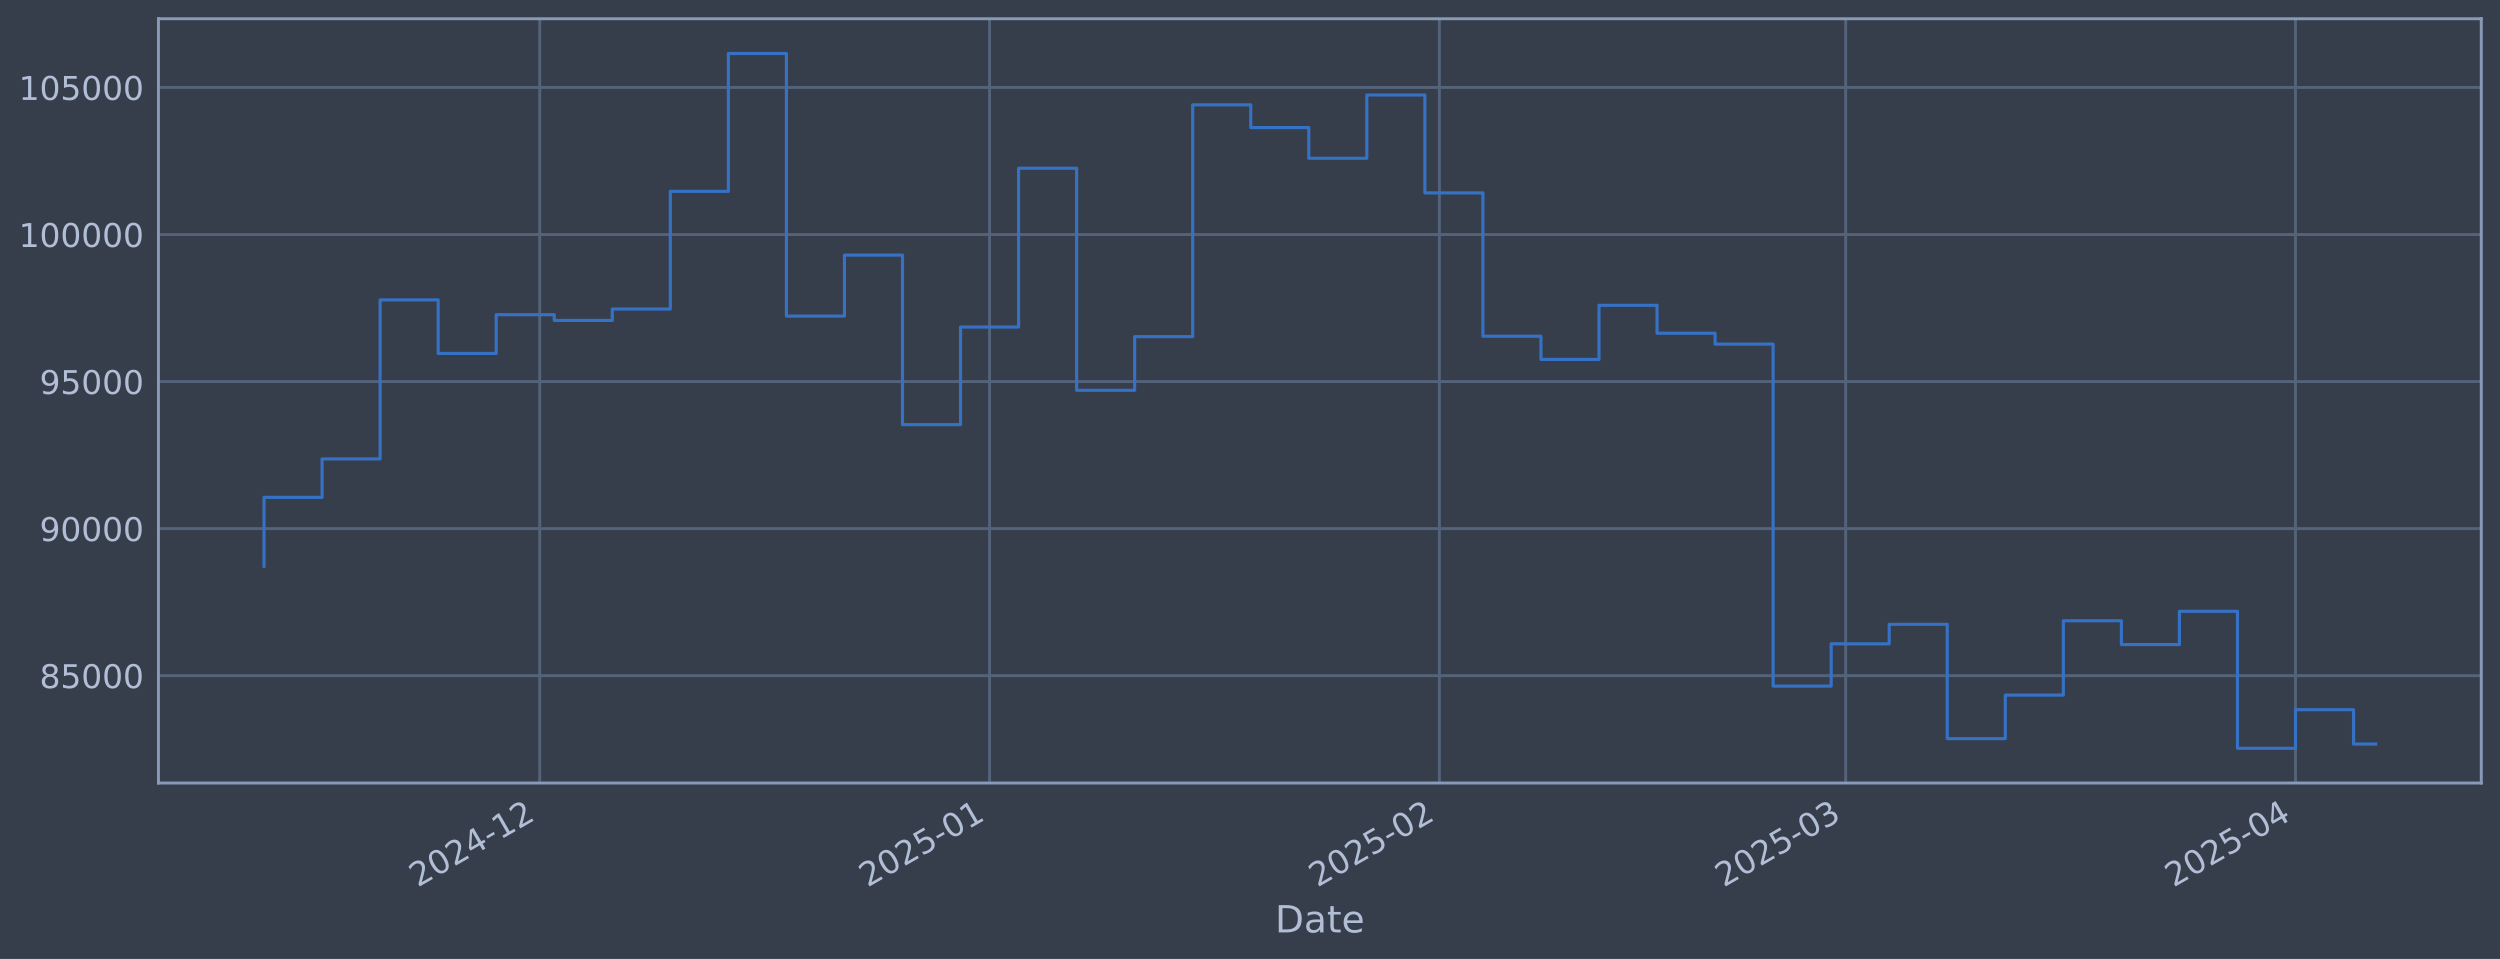
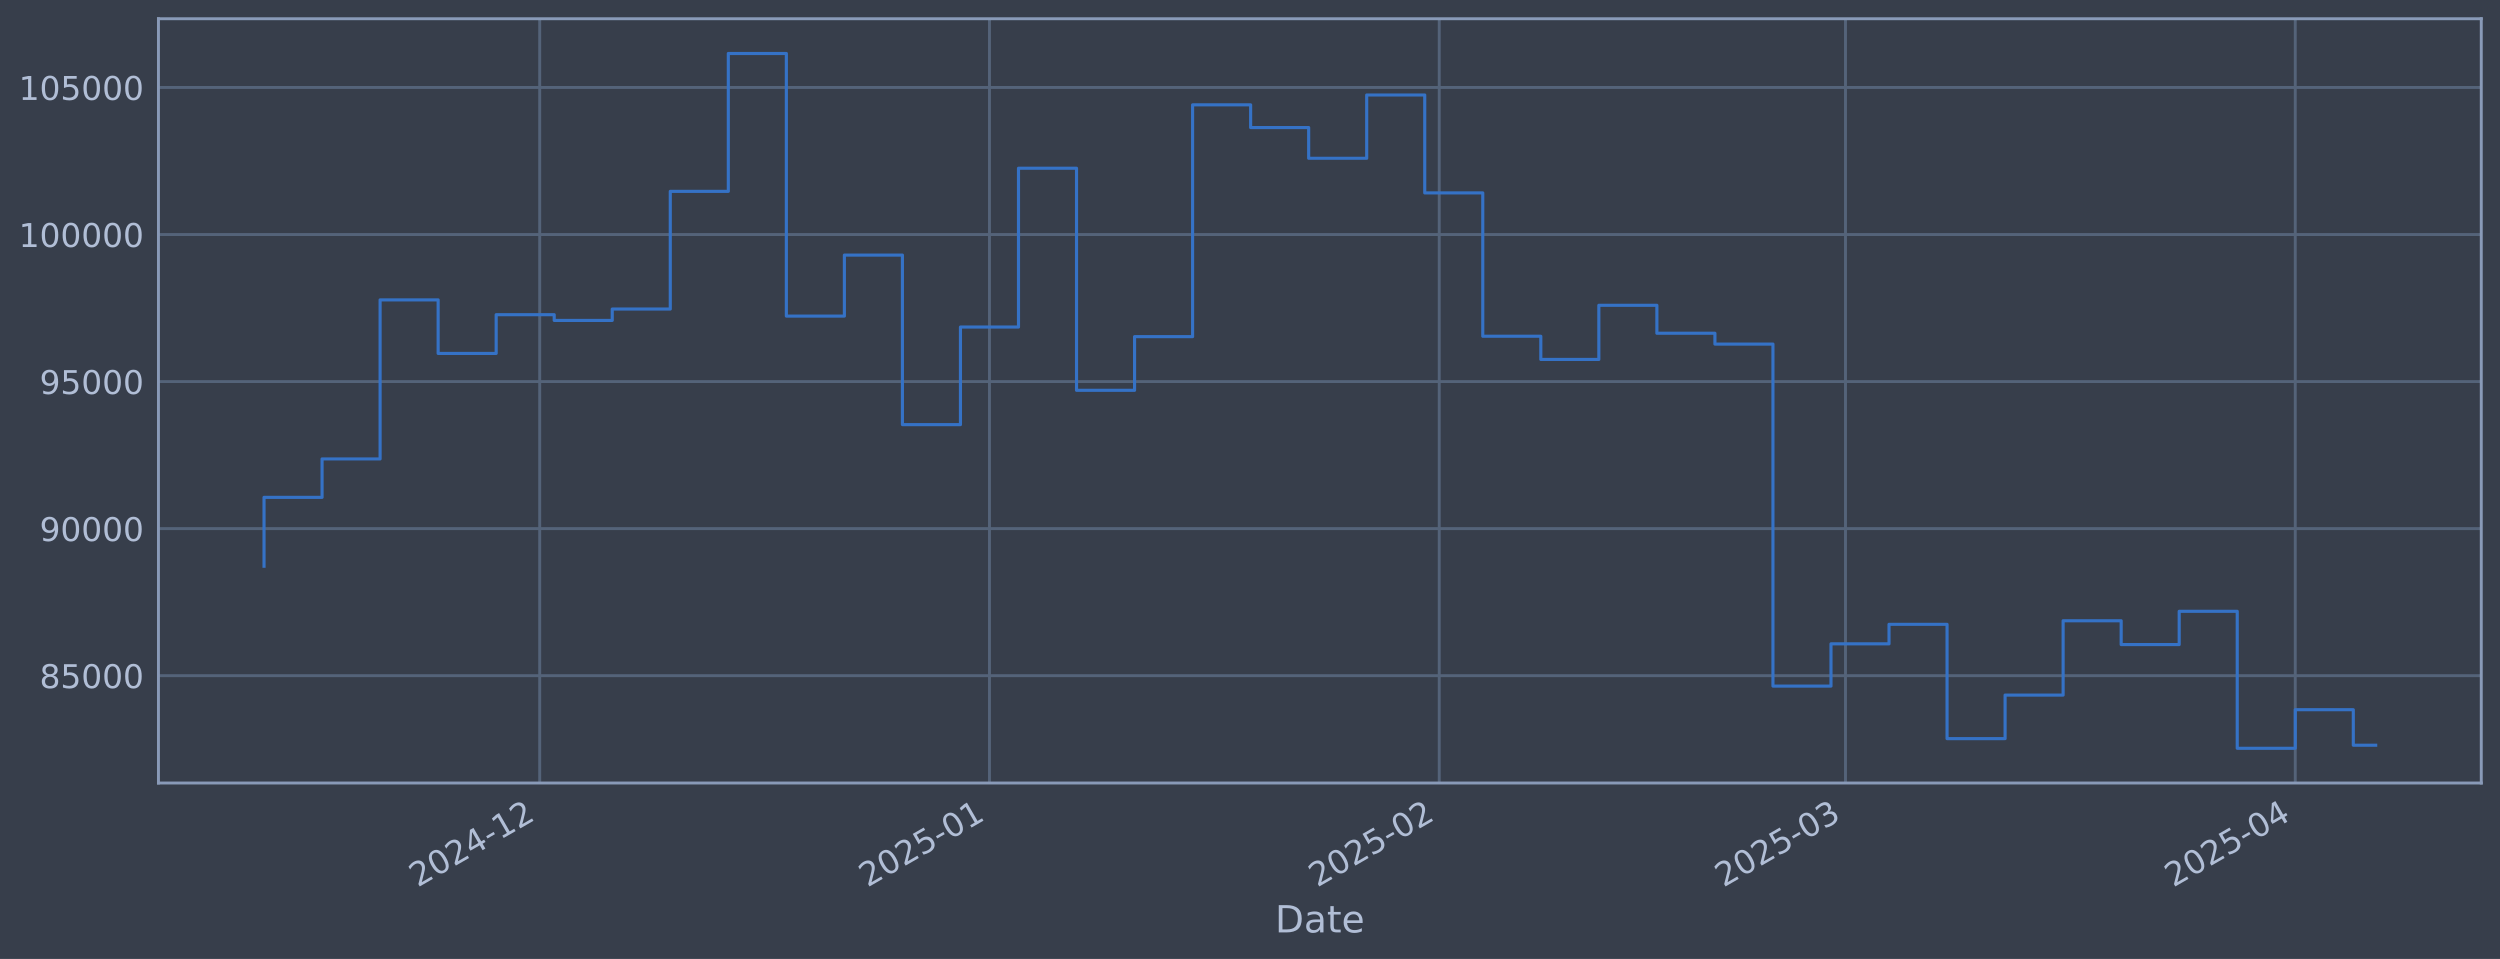
<svg xmlns="http://www.w3.org/2000/svg" xmlns:xlink="http://www.w3.org/1999/xlink" width="960.9pt" height="368.58pt" viewBox="0 0 960.9 368.58" version="1.1">
  <defs>
    <style type="text/css">*{stroke-linejoin: round; stroke-linecap: butt}</style>
  </defs>
  <g id="figure_1">
    <g id="patch_1">
      <path d="M 0 368.58  L 960.9 368.58  L 960.9 0  L 0 0  z " style="fill: #373e4b" />
    </g>
    <g id="axes_1">
      <g id="patch_2">
        <path d="M 60.901 300.96  L 953.701 300.96  L 953.701 7.2  L 60.901 7.2  z " style="fill: #373e4b" />
      </g>
      <g id="matplotlib.axis_1">
        <g id="xtick_1">
          <g id="line2d_1">
-             <path d="M 207.45 300.96  L 207.45 7.2  " clip-path="url(#p1cab487346)" style="fill: none; stroke: #546379; stroke-width: 1.12; stroke-linecap: square" />
+             <path d="M 207.438 300.96  L 207.438 7.2  " clip-path="url(#pd50de4945b)" style="fill: none; stroke: #546379; stroke-width: 1.12; stroke-linecap: square" />
          </g>
          <g id="line2d_2" />
          <g id="text_1">
-             <g style="fill: #b1bed6" transform="translate(160.5471 341.1745) rotate(-30) scale(0.126 -0.126)">
+             <g style="fill: #b1bed6" transform="translate(160.5349 341.1745) rotate(-30) scale(0.126 -0.126)">
              <defs>
                <path id="DejaVuSans-32" d="M 1228 531  L 3431 531  L 3431 0  L 469 0  L 469 531  Q 828 903 1448 1529  Q 2069 2156 2228 2338  Q 2531 2678 2651 2914  Q 2772 3150 2772 3378  Q 2772 3750 2511 3984  Q 2250 4219 1831 4219  Q 1534 4219 1204 4116  Q 875 4013 500 3803  L 500 4441  Q 881 4594 1212 4672  Q 1544 4750 1819 4750  Q 2544 4750 2975 4387  Q 3406 4025 3406 3419  Q 3406 3131 3298 2873  Q 3191 2616 2906 2266  Q 2828 2175 2409 1742  Q 1991 1309 1228 531  z " transform="scale(0.015625)" />
                <path id="DejaVuSans-30" d="M 2034 4250  Q 1547 4250 1301 3770  Q 1056 3291 1056 2328  Q 1056 1369 1301 889  Q 1547 409 2034 409  Q 2525 409 2770 889  Q 3016 1369 3016 2328  Q 3016 3291 2770 3770  Q 2525 4250 2034 4250  z M 2034 4750  Q 2819 4750 3233 4129  Q 3647 3509 3647 2328  Q 3647 1150 3233 529  Q 2819 -91 2034 -91  Q 1250 -91 836 529  Q 422 1150 422 2328  Q 422 3509 836 4129  Q 1250 4750 2034 4750  z " transform="scale(0.015625)" />
                <path id="DejaVuSans-34" d="M 2419 4116  L 825 1625  L 2419 1625  L 2419 4116  z M 2253 4666  L 3047 4666  L 3047 1625  L 3713 1625  L 3713 1100  L 3047 1100  L 3047 0  L 2419 0  L 2419 1100  L 313 1100  L 313 1709  L 2253 4666  z " transform="scale(0.015625)" />
                <path id="DejaVuSans-2d" d="M 313 2009  L 1997 2009  L 1997 1497  L 313 1497  L 313 2009  z " transform="scale(0.015625)" />
                <path id="DejaVuSans-31" d="M 794 531  L 1825 531  L 1825 4091  L 703 3866  L 703 4441  L 1819 4666  L 2450 4666  L 2450 531  L 3481 531  L 3481 0  L 794 0  L 794 531  z " transform="scale(0.015625)" />
              </defs>
              <use xlink:href="#DejaVuSans-32" />
              <use xlink:href="#DejaVuSans-30" transform="translate(63.62305 0)" />
              <use xlink:href="#DejaVuSans-32" transform="translate(127.2461 0)" />
              <use xlink:href="#DejaVuSans-34" transform="translate(190.8691 0)" />
              <use xlink:href="#DejaVuSans-2d" transform="translate(254.4922 0)" />
              <use xlink:href="#DejaVuSans-31" transform="translate(290.5762 0)" />
              <use xlink:href="#DejaVuSans-32" transform="translate(354.1992 0)" />
            </g>
          </g>
        </g>
        <g id="xtick_2">
          <g id="line2d_3">
-             <path d="M 380.346 300.96  L 380.346 7.2  " clip-path="url(#p1cab487346)" style="fill: none; stroke: #546379; stroke-width: 1.12; stroke-linecap: square" />
+             <path d="M 380.313 300.96  L 380.313 7.2  " clip-path="url(#pd50de4945b)" style="fill: none; stroke: #546379; stroke-width: 1.12; stroke-linecap: square" />
          </g>
          <g id="line2d_4" />
          <g id="text_2">
-             <g style="fill: #b1bed6" transform="translate(333.4424 341.1745) rotate(-30) scale(0.126 -0.126)">
+             <g style="fill: #b1bed6" transform="translate(333.4101 341.1745) rotate(-30) scale(0.126 -0.126)">
              <defs>
                <path id="DejaVuSans-35" d="M 691 4666  L 3169 4666  L 3169 4134  L 1269 4134  L 1269 2991  Q 1406 3038 1543 3061  Q 1681 3084 1819 3084  Q 2600 3084 3056 2656  Q 3513 2228 3513 1497  Q 3513 744 3044 326  Q 2575 -91 1722 -91  Q 1428 -91 1123 -41  Q 819 9 494 109  L 494 744  Q 775 591 1075 516  Q 1375 441 1709 441  Q 2250 441 2565 725  Q 2881 1009 2881 1497  Q 2881 1984 2565 2268  Q 2250 2553 1709 2553  Q 1456 2553 1204 2497  Q 953 2441 691 2322  L 691 4666  z " transform="scale(0.015625)" />
              </defs>
              <use xlink:href="#DejaVuSans-32" />
              <use xlink:href="#DejaVuSans-30" transform="translate(63.62305 0)" />
              <use xlink:href="#DejaVuSans-32" transform="translate(127.2461 0)" />
              <use xlink:href="#DejaVuSans-35" transform="translate(190.8691 0)" />
              <use xlink:href="#DejaVuSans-2d" transform="translate(254.4922 0)" />
              <use xlink:href="#DejaVuSans-30" transform="translate(290.5762 0)" />
              <use xlink:href="#DejaVuSans-31" transform="translate(354.1992 0)" />
            </g>
          </g>
        </g>
        <g id="xtick_3">
          <g id="line2d_5">
-             <path d="M 553.241 300.96  L 553.241 7.2  " clip-path="url(#p1cab487346)" style="fill: none; stroke: #546379; stroke-width: 1.12; stroke-linecap: square" />
+             <path d="M 553.189 300.96  L 553.189 7.2  " clip-path="url(#pd50de4945b)" style="fill: none; stroke: #546379; stroke-width: 1.12; stroke-linecap: square" />
          </g>
          <g id="line2d_6" />
          <g id="text_3">
-             <g style="fill: #b1bed6" transform="translate(506.3376 341.1745) rotate(-30) scale(0.126 -0.126)">
+             <g style="fill: #b1bed6" transform="translate(506.2854 341.1745) rotate(-30) scale(0.126 -0.126)">
              <use xlink:href="#DejaVuSans-32" />
              <use xlink:href="#DejaVuSans-30" transform="translate(63.62305 0)" />
              <use xlink:href="#DejaVuSans-32" transform="translate(127.2461 0)" />
              <use xlink:href="#DejaVuSans-35" transform="translate(190.8691 0)" />
              <use xlink:href="#DejaVuSans-2d" transform="translate(254.4922 0)" />
              <use xlink:href="#DejaVuSans-30" transform="translate(290.5762 0)" />
              <use xlink:href="#DejaVuSans-32" transform="translate(354.1992 0)" />
            </g>
          </g>
        </g>
        <g id="xtick_4">
          <g id="line2d_7">
-             <path d="M 709.404 300.96  L 709.404 7.2  " clip-path="url(#p1cab487346)" style="fill: none; stroke: #546379; stroke-width: 1.12; stroke-linecap: square" />
+             <path d="M 709.334 300.96  L 709.334 7.2  " clip-path="url(#pd50de4945b)" style="fill: none; stroke: #546379; stroke-width: 1.12; stroke-linecap: square" />
          </g>
          <g id="line2d_8" />
          <g id="text_4">
-             <g style="fill: #b1bed6" transform="translate(662.5011 341.1745) rotate(-30) scale(0.126 -0.126)">
+             <g style="fill: #b1bed6" transform="translate(662.4308 341.1745) rotate(-30) scale(0.126 -0.126)">
              <defs>
                <path id="DejaVuSans-33" d="M 2597 2516  Q 3050 2419 3304 2112  Q 3559 1806 3559 1356  Q 3559 666 3084 287  Q 2609 -91 1734 -91  Q 1441 -91 1130 -33  Q 819 25 488 141  L 488 750  Q 750 597 1062 519  Q 1375 441 1716 441  Q 2309 441 2620 675  Q 2931 909 2931 1356  Q 2931 1769 2642 2001  Q 2353 2234 1838 2234  L 1294 2234  L 1294 2753  L 1863 2753  Q 2328 2753 2575 2939  Q 2822 3125 2822 3475  Q 2822 3834 2567 4026  Q 2313 4219 1838 4219  Q 1578 4219 1281 4162  Q 984 4106 628 3988  L 628 4550  Q 988 4650 1302 4700  Q 1616 4750 1894 4750  Q 2613 4750 3031 4423  Q 3450 4097 3450 3541  Q 3450 3153 3228 2886  Q 3006 2619 2597 2516  z " transform="scale(0.015625)" />
              </defs>
              <use xlink:href="#DejaVuSans-32" />
              <use xlink:href="#DejaVuSans-30" transform="translate(63.62305 0)" />
              <use xlink:href="#DejaVuSans-32" transform="translate(127.2461 0)" />
              <use xlink:href="#DejaVuSans-35" transform="translate(190.8691 0)" />
              <use xlink:href="#DejaVuSans-2d" transform="translate(254.4922 0)" />
              <use xlink:href="#DejaVuSans-30" transform="translate(290.5762 0)" />
              <use xlink:href="#DejaVuSans-33" transform="translate(354.1992 0)" />
            </g>
          </g>
        </g>
        <g id="xtick_5">
          <g id="line2d_9">
-             <path d="M 882.3 300.96  L 882.3 7.2  " clip-path="url(#p1cab487346)" style="fill: none; stroke: #546379; stroke-width: 1.12; stroke-linecap: square" />
+             <path d="M 882.209 300.96  L 882.209 7.2  " clip-path="url(#pd50de4945b)" style="fill: none; stroke: #546379; stroke-width: 1.12; stroke-linecap: square" />
          </g>
          <g id="line2d_10" />
          <g id="text_5">
-             <g style="fill: #b1bed6" transform="translate(835.3963 341.1745) rotate(-30) scale(0.126 -0.126)">
+             <g style="fill: #b1bed6" transform="translate(835.3061 341.1745) rotate(-30) scale(0.126 -0.126)">
              <use xlink:href="#DejaVuSans-32" />
              <use xlink:href="#DejaVuSans-30" transform="translate(63.62305 0)" />
              <use xlink:href="#DejaVuSans-32" transform="translate(127.2461 0)" />
              <use xlink:href="#DejaVuSans-35" transform="translate(190.8691 0)" />
              <use xlink:href="#DejaVuSans-2d" transform="translate(254.4922 0)" />
              <use xlink:href="#DejaVuSans-30" transform="translate(290.5762 0)" />
              <use xlink:href="#DejaVuSans-34" transform="translate(354.1992 0)" />
            </g>
          </g>
        </g>
        <g id="text_6">
          <g style="fill: #b1bed6" transform="translate(490.0914 358.3856) scale(0.144 -0.144)">
            <defs>
              <path id="DejaVuSans-44" d="M 1259 4147  L 1259 519  L 2022 519  Q 2988 519 3436 956  Q 3884 1394 3884 2338  Q 3884 3275 3436 3711  Q 2988 4147 2022 4147  L 1259 4147  z M 628 4666  L 1925 4666  Q 3281 4666 3915 4102  Q 4550 3538 4550 2338  Q 4550 1131 3912 565  Q 3275 0 1925 0  L 628 0  L 628 4666  z " transform="scale(0.015625)" />
              <path id="DejaVuSans-61" d="M 2194 1759  Q 1497 1759 1228 1600  Q 959 1441 959 1056  Q 959 750 1161 570  Q 1363 391 1709 391  Q 2188 391 2477 730  Q 2766 1069 2766 1631  L 2766 1759  L 2194 1759  z M 3341 1997  L 3341 0  L 2766 0  L 2766 531  Q 2569 213 2275 61  Q 1981 -91 1556 -91  Q 1019 -91 701 211  Q 384 513 384 1019  Q 384 1609 779 1909  Q 1175 2209 1959 2209  L 2766 2209  L 2766 2266  Q 2766 2663 2505 2880  Q 2244 3097 1772 3097  Q 1472 3097 1187 3025  Q 903 2953 641 2809  L 641 3341  Q 956 3463 1253 3523  Q 1550 3584 1831 3584  Q 2591 3584 2966 3190  Q 3341 2797 3341 1997  z " transform="scale(0.015625)" />
              <path id="DejaVuSans-74" d="M 1172 4494  L 1172 3500  L 2356 3500  L 2356 3053  L 1172 3053  L 1172 1153  Q 1172 725 1289 603  Q 1406 481 1766 481  L 2356 481  L 2356 0  L 1766 0  Q 1100 0 847 248  Q 594 497 594 1153  L 594 3053  L 172 3053  L 172 3500  L 594 3500  L 594 4494  L 1172 4494  z " transform="scale(0.015625)" />
              <path id="DejaVuSans-65" d="M 3597 1894  L 3597 1613  L 953 1613  Q 991 1019 1311 708  Q 1631 397 2203 397  Q 2534 397 2845 478  Q 3156 559 3463 722  L 3463 178  Q 3153 47 2828 -22  Q 2503 -91 2169 -91  Q 1331 -91 842 396  Q 353 884 353 1716  Q 353 2575 817 3079  Q 1281 3584 2069 3584  Q 2775 3584 3186 3129  Q 3597 2675 3597 1894  z M 3022 2063  Q 3016 2534 2758 2815  Q 2500 3097 2075 3097  Q 1594 3097 1305 2825  Q 1016 2553 972 2059  L 3022 2063  z " transform="scale(0.015625)" />
            </defs>
            <use xlink:href="#DejaVuSans-44" />
            <use xlink:href="#DejaVuSans-61" transform="translate(77.00195 0)" />
            <use xlink:href="#DejaVuSans-74" transform="translate(138.2812 0)" />
            <use xlink:href="#DejaVuSans-65" transform="translate(177.4902 0)" />
          </g>
        </g>
      </g>
      <g id="matplotlib.axis_2">
        <g id="ytick_1">
          <g id="line2d_11">
-             <path d="M 60.901 259.699  L 953.701 259.699  " clip-path="url(#p1cab487346)" style="fill: none; stroke: #546379; stroke-width: 1.12; stroke-linecap: square" />
+             <path d="M 60.901 259.699  L 953.701 259.699  " clip-path="url(#pd50de4945b)" style="fill: none; stroke: #546379; stroke-width: 1.12; stroke-linecap: square" />
          </g>
          <g id="line2d_12" />
          <g id="text_7">
            <g style="fill: #b1bed6" transform="translate(15.21675 264.4865) scale(0.126 -0.126)">
              <defs>
                <path id="DejaVuSans-38" d="M 2034 2216  Q 1584 2216 1326 1975  Q 1069 1734 1069 1313  Q 1069 891 1326 650  Q 1584 409 2034 409  Q 2484 409 2743 651  Q 3003 894 3003 1313  Q 3003 1734 2745 1975  Q 2488 2216 2034 2216  z M 1403 2484  Q 997 2584 770 2862  Q 544 3141 544 3541  Q 544 4100 942 4425  Q 1341 4750 2034 4750  Q 2731 4750 3128 4425  Q 3525 4100 3525 3541  Q 3525 3141 3298 2862  Q 3072 2584 2669 2484  Q 3125 2378 3379 2068  Q 3634 1759 3634 1313  Q 3634 634 3220 271  Q 2806 -91 2034 -91  Q 1263 -91 848 271  Q 434 634 434 1313  Q 434 1759 690 2068  Q 947 2378 1403 2484  z M 1172 3481  Q 1172 3119 1398 2916  Q 1625 2713 2034 2713  Q 2441 2713 2670 2916  Q 2900 3119 2900 3481  Q 2900 3844 2670 4047  Q 2441 4250 2034 4250  Q 1625 4250 1398 4047  Q 1172 3844 1172 3481  z " transform="scale(0.015625)" />
              </defs>
              <use xlink:href="#DejaVuSans-38" />
              <use xlink:href="#DejaVuSans-35" transform="translate(63.62305 0)" />
              <use xlink:href="#DejaVuSans-30" transform="translate(127.2461 0)" />
              <use xlink:href="#DejaVuSans-30" transform="translate(190.8691 0)" />
              <use xlink:href="#DejaVuSans-30" transform="translate(254.4922 0)" />
            </g>
          </g>
        </g>
        <g id="ytick_2">
          <g id="line2d_13">
-             <path d="M 60.901 203.18  L 953.701 203.18  " clip-path="url(#p1cab487346)" style="fill: none; stroke: #546379; stroke-width: 1.12; stroke-linecap: square" />
+             <path d="M 60.901 203.18  L 953.701 203.18  " clip-path="url(#pd50de4945b)" style="fill: none; stroke: #546379; stroke-width: 1.12; stroke-linecap: square" />
          </g>
          <g id="line2d_14" />
          <g id="text_8">
            <g style="fill: #b1bed6" transform="translate(15.21675 207.9667) scale(0.126 -0.126)">
              <defs>
                <path id="DejaVuSans-39" d="M 703 97  L 703 672  Q 941 559 1184 500  Q 1428 441 1663 441  Q 2288 441 2617 861  Q 2947 1281 2994 2138  Q 2813 1869 2534 1725  Q 2256 1581 1919 1581  Q 1219 1581 811 2004  Q 403 2428 403 3163  Q 403 3881 828 4315  Q 1253 4750 1959 4750  Q 2769 4750 3195 4129  Q 3622 3509 3622 2328  Q 3622 1225 3098 567  Q 2575 -91 1691 -91  Q 1453 -91 1209 -44  Q 966 3 703 97  z M 1959 2075  Q 2384 2075 2632 2365  Q 2881 2656 2881 3163  Q 2881 3666 2632 3958  Q 2384 4250 1959 4250  Q 1534 4250 1286 3958  Q 1038 3666 1038 3163  Q 1038 2656 1286 2365  Q 1534 2075 1959 2075  z " transform="scale(0.015625)" />
              </defs>
              <use xlink:href="#DejaVuSans-39" />
              <use xlink:href="#DejaVuSans-30" transform="translate(63.62305 0)" />
              <use xlink:href="#DejaVuSans-30" transform="translate(127.2461 0)" />
              <use xlink:href="#DejaVuSans-30" transform="translate(190.8691 0)" />
              <use xlink:href="#DejaVuSans-30" transform="translate(254.4922 0)" />
            </g>
          </g>
        </g>
        <g id="ytick_3">
          <g id="line2d_15">
-             <path d="M 60.901 146.66  L 953.701 146.66  " clip-path="url(#p1cab487346)" style="fill: none; stroke: #546379; stroke-width: 1.12; stroke-linecap: square" />
+             <path d="M 60.901 146.66  L 953.701 146.66  " clip-path="url(#pd50de4945b)" style="fill: none; stroke: #546379; stroke-width: 1.12; stroke-linecap: square" />
          </g>
          <g id="line2d_16" />
          <g id="text_9">
            <g style="fill: #b1bed6" transform="translate(15.21675 151.4469) scale(0.126 -0.126)">
              <use xlink:href="#DejaVuSans-39" />
              <use xlink:href="#DejaVuSans-35" transform="translate(63.62305 0)" />
              <use xlink:href="#DejaVuSans-30" transform="translate(127.2461 0)" />
              <use xlink:href="#DejaVuSans-30" transform="translate(190.8691 0)" />
              <use xlink:href="#DejaVuSans-30" transform="translate(254.4922 0)" />
            </g>
          </g>
        </g>
        <g id="ytick_4">
          <g id="line2d_17">
-             <path d="M 60.901 90.14  L 953.701 90.14  " clip-path="url(#p1cab487346)" style="fill: none; stroke: #546379; stroke-width: 1.12; stroke-linecap: square" />
+             <path d="M 60.901 90.14  L 953.701 90.14  " clip-path="url(#pd50de4945b)" style="fill: none; stroke: #546379; stroke-width: 1.12; stroke-linecap: square" />
          </g>
          <g id="line2d_18" />
          <g id="text_10">
            <g style="fill: #b1bed6" transform="translate(7.2 94.92705) scale(0.126 -0.126)">
              <use xlink:href="#DejaVuSans-31" />
              <use xlink:href="#DejaVuSans-30" transform="translate(63.62305 0)" />
              <use xlink:href="#DejaVuSans-30" transform="translate(127.2461 0)" />
              <use xlink:href="#DejaVuSans-30" transform="translate(190.8691 0)" />
              <use xlink:href="#DejaVuSans-30" transform="translate(254.4922 0)" />
              <use xlink:href="#DejaVuSans-30" transform="translate(318.1152 0)" />
            </g>
          </g>
        </g>
        <g id="ytick_5">
          <g id="line2d_19">
-             <path d="M 60.901 33.62  L 953.701 33.62  " clip-path="url(#p1cab487346)" style="fill: none; stroke: #546379; stroke-width: 1.12; stroke-linecap: square" />
+             <path d="M 60.901 33.62  L 953.701 33.62  " clip-path="url(#pd50de4945b)" style="fill: none; stroke: #546379; stroke-width: 1.12; stroke-linecap: square" />
          </g>
          <g id="line2d_20" />
          <g id="text_11">
            <g style="fill: #b1bed6" transform="translate(7.2 38.40724) scale(0.126 -0.126)">
              <use xlink:href="#DejaVuSans-31" />
              <use xlink:href="#DejaVuSans-30" transform="translate(63.62305 0)" />
              <use xlink:href="#DejaVuSans-35" transform="translate(127.2461 0)" />
              <use xlink:href="#DejaVuSans-30" transform="translate(190.8691 0)" />
              <use xlink:href="#DejaVuSans-30" transform="translate(254.4922 0)" />
              <use xlink:href="#DejaVuSans-30" transform="translate(318.1152 0)" />
            </g>
          </g>
        </g>
      </g>
      <g id="line2d_21">
-         <path d="M 101.482 217.652  L 101.482 191.161  L 123.791 191.161  L 123.791 176.395  L 146.1 176.395  L 146.1 115.269  L 168.41 115.269  L 168.41 135.842  L 190.719 135.842  L 190.719 120.959  L 213.028 120.959  L 213.028 123.153  L 235.337 123.153  L 235.337 118.789  L 257.646 118.789  L 257.646 73.551  L 279.955 73.551  L 279.955 20.553  L 302.264 20.553  L 302.264 121.491  L 324.573 121.491  L 324.573 98.051  L 346.882 98.051  L 346.882 163.204  L 369.191 163.204  L 369.191 125.706  L 391.5 125.706  L 391.5 64.669  L 413.809 64.669  L 413.809 150.021  L 436.118 150.021  L 436.118 129.397  L 458.427 129.397  L 458.427 40.302  L 480.736 40.302  L 480.736 49.027  L 503.046 49.027  L 503.046 60.833  L 525.355 60.833  L 525.355 36.514  L 547.664 36.514  L 547.664 74.148  L 569.973 74.148  L 569.973 129.244  L 592.282 129.244  L 592.282 138.159  L 614.591 138.159  L 614.591 117.342  L 636.9 117.342  L 636.9 128.09  L 659.209 128.09  L 659.209 132.25  L 681.518 132.25  L 681.518 263.703  L 703.827 263.703  L 703.827 247.471  L 726.136 247.471  L 726.136 239.968  L 748.445 239.968  L 748.445 283.898  L 770.754 283.898  L 770.754 267.165  L 793.063 267.165  L 793.063 238.588  L 815.372 238.588  L 815.372 247.75  L 837.681 247.75  L 837.681 234.969  L 859.991 234.969  L 859.991 287.607  L 882.3 287.607  L 882.3 272.789  L 904.609 272.789  L 904.609 285.979  L 913.119 285.979  " clip-path="url(#p1cab487346)" style="fill: none; stroke: #3572c6; stroke-width: 1.2; stroke-linecap: square" />
+         <path d="M 101.482 217.652  L 101.482 191.161  L 123.789 191.161  L 123.789 176.395  L 146.095 176.395  L 146.095 115.269  L 168.402 115.269  L 168.402 135.842  L 190.708 135.842  L 190.708 120.959  L 213.015 120.959  L 213.015 123.153  L 235.321 123.153  L 235.321 118.789  L 257.628 118.789  L 257.628 73.551  L 279.934 73.551  L 279.934 20.553  L 302.241 20.553  L 302.241 121.491  L 324.547 121.491  L 324.547 98.051  L 346.854 98.051  L 346.854 163.204  L 369.16 163.204  L 369.16 125.706  L 391.467 125.706  L 391.467 64.669  L 413.773 64.669  L 413.773 150.021  L 436.08 150.021  L 436.08 129.397  L 458.386 129.397  L 458.386 40.302  L 480.693 40.302  L 480.693 49.027  L 502.999 49.027  L 502.999 60.833  L 525.306 60.833  L 525.306 36.514  L 547.612 36.514  L 547.612 74.148  L 569.919 74.148  L 569.919 129.244  L 592.225 129.244  L 592.225 138.159  L 614.532 138.159  L 614.532 117.342  L 636.838 117.342  L 636.838 128.09  L 659.145 128.09  L 659.145 132.25  L 681.451 132.25  L 681.451 263.703  L 703.757 263.703  L 703.757 247.471  L 726.064 247.471  L 726.064 239.968  L 748.37 239.968  L 748.37 283.898  L 770.677 283.898  L 770.677 267.165  L 792.983 267.165  L 792.983 238.588  L 815.29 238.588  L 815.29 247.75  L 837.596 247.75  L 837.596 234.969  L 859.903 234.969  L 859.903 287.607  L 882.209 287.607  L 882.209 272.789  L 904.516 272.789  L 904.516 286.433  L 913.119 286.433  " clip-path="url(#pd50de4945b)" style="fill: none; stroke: #3572c6; stroke-width: 1.2; stroke-linecap: square" />
      </g>
      <g id="patch_3">
        <path d="M 60.901 300.96  L 60.901 7.2  " style="fill: none; stroke: #899ab8; stroke-width: 1.12; stroke-linejoin: miter; stroke-linecap: square" />
      </g>
      <g id="patch_4">
        <path d="M 953.701 300.96  L 953.701 7.2  " style="fill: none; stroke: #899ab8; stroke-width: 1.12; stroke-linejoin: miter; stroke-linecap: square" />
      </g>
      <g id="patch_5">
        <path d="M 60.901 300.96  L 953.701 300.96  " style="fill: none; stroke: #899ab8; stroke-width: 1.12; stroke-linejoin: miter; stroke-linecap: square" />
      </g>
      <g id="patch_6">
        <path d="M 60.901 7.2  L 953.701 7.2  " style="fill: none; stroke: #899ab8; stroke-width: 1.12; stroke-linejoin: miter; stroke-linecap: square" />
      </g>
    </g>
  </g>
  <defs>
-     <clipPath id="p1cab487346">
+     <clipPath id="pd50de4945b">
      <rect x="60.901" y="7.2" width="892.8" height="293.76" />
    </clipPath>
  </defs>
</svg>
